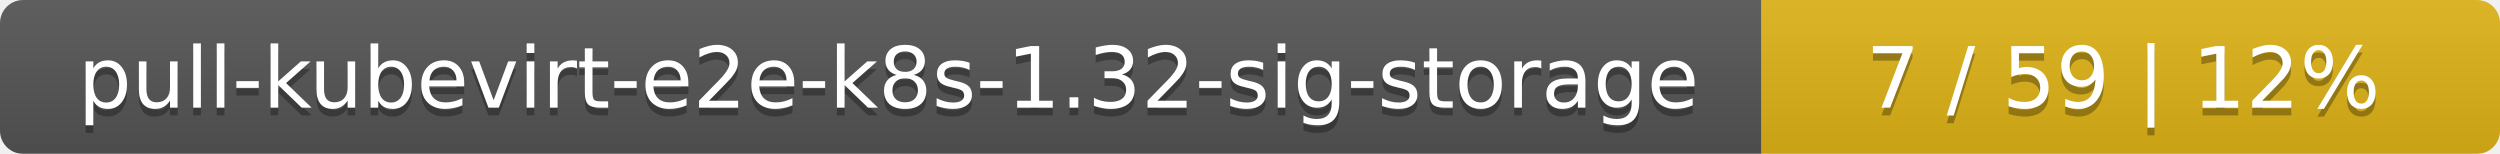
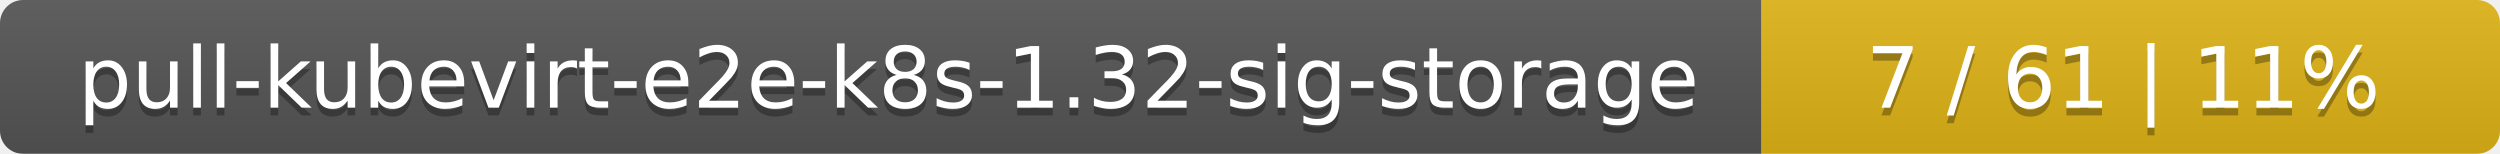
<svg xmlns="http://www.w3.org/2000/svg" width="325" height="20">
  <linearGradient id="smooth" x2="0" y2="100%">
    <stop offset="0" stop-color="#bbb" stop-opacity=".1" />
    <stop offset="1" stop-opacity=".1" />
  </linearGradient>
  <mask id="round">
    <rect width="325" height="20" rx="3" fill="#fff" />
  </mask>
  <g mask="url(#round)">
    <rect width="229" height="20" fill="#555" />
    <rect x="229" width="96" height="20" fill="#dfb317" />
    <rect width="325" height="20" fill="url(#smooth)" />
  </g>
  <g fill="#fff" text-anchor="middle" font-family="DejaVu Sans,Verdana,Geneva,sans-serif" font-size="11">
    <text x="115.5" y="15" fill="#010101" fill-opacity=".3">pull-kubevirt-e2e-k8s-1.32-sig-storage</text>
    <text x="115.5" y="14">pull-kubevirt-e2e-k8s-1.32-sig-storage</text>
-     <text x="276" y="15" fill="#010101" fill-opacity=".3">7 / 59    |    12%</text>
-     <text x="276" y="14">7 / 59    |    12%</text>
+     <text x="276" y="15" fill="#010101" fill-opacity=".3">7 / 61    |    11%</text>
+     <text x="276" y="14">7 / 61    |    11%</text>
  </g>
</svg>
